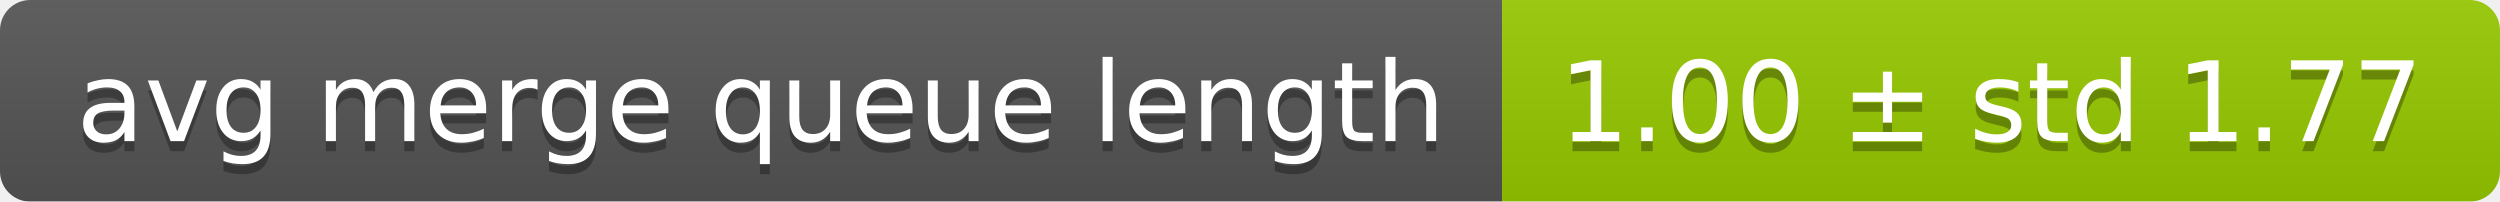
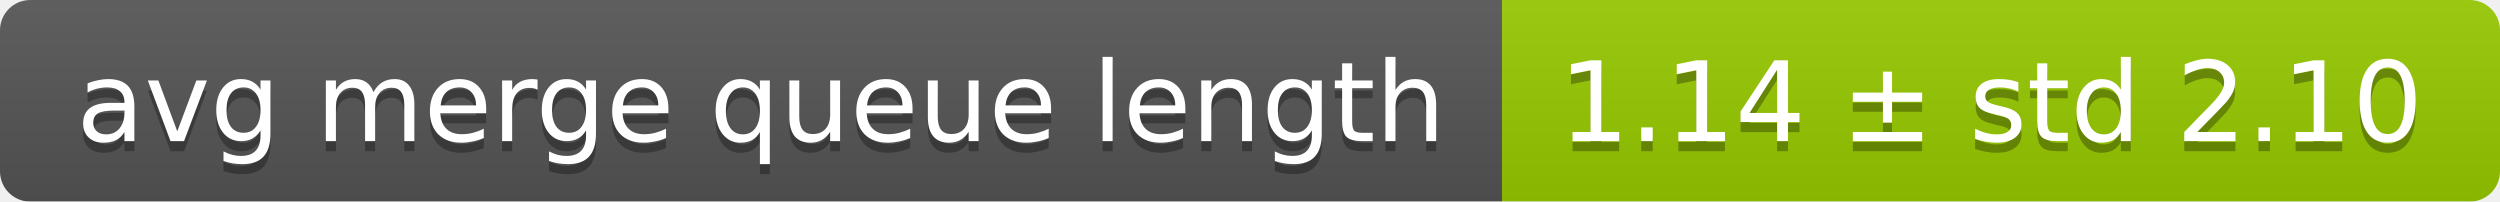
<svg xmlns="http://www.w3.org/2000/svg" width="248" height="20">
  <linearGradient id="smooth" x2="0" y2="100%">
    <stop offset="0" stop-color="#bbb" stop-opacity=".1" />
    <stop offset="1" stop-opacity=".1" />
  </linearGradient>
  <mask id="round">
    <rect width="248" height="20" rx="3" fill="#fff" />
  </mask>
  <g mask="url(#round)">
    <rect width="149" height="20" fill="#555" />
    <rect x="149" width="99" height="20" fill="#97ca00" />
    <rect width="248" height="20" fill="url(#smooth)" />
  </g>
  <g fill="#fff" text-anchor="middle" font-family="DejaVu Sans,Verdana,Geneva,sans-serif" font-size="11">
    <text x="75.5" y="15" fill="#010101" fill-opacity=".3">avg merge queue length</text>
    <text x="75.5" y="14">avg merge queue length</text>
-     <text x="197.5" y="15" fill="#010101" fill-opacity=".3">1.00 ± std 1.77</text>
-     <text x="197.5" y="14">1.00 ± std 1.77</text>
+     <text x="197.5" y="15" fill="#010101" fill-opacity=".3">1.14 ± std 2.10</text>
+     <text x="197.5" y="14">1.14 ± std 2.10</text>
  </g>
</svg>
